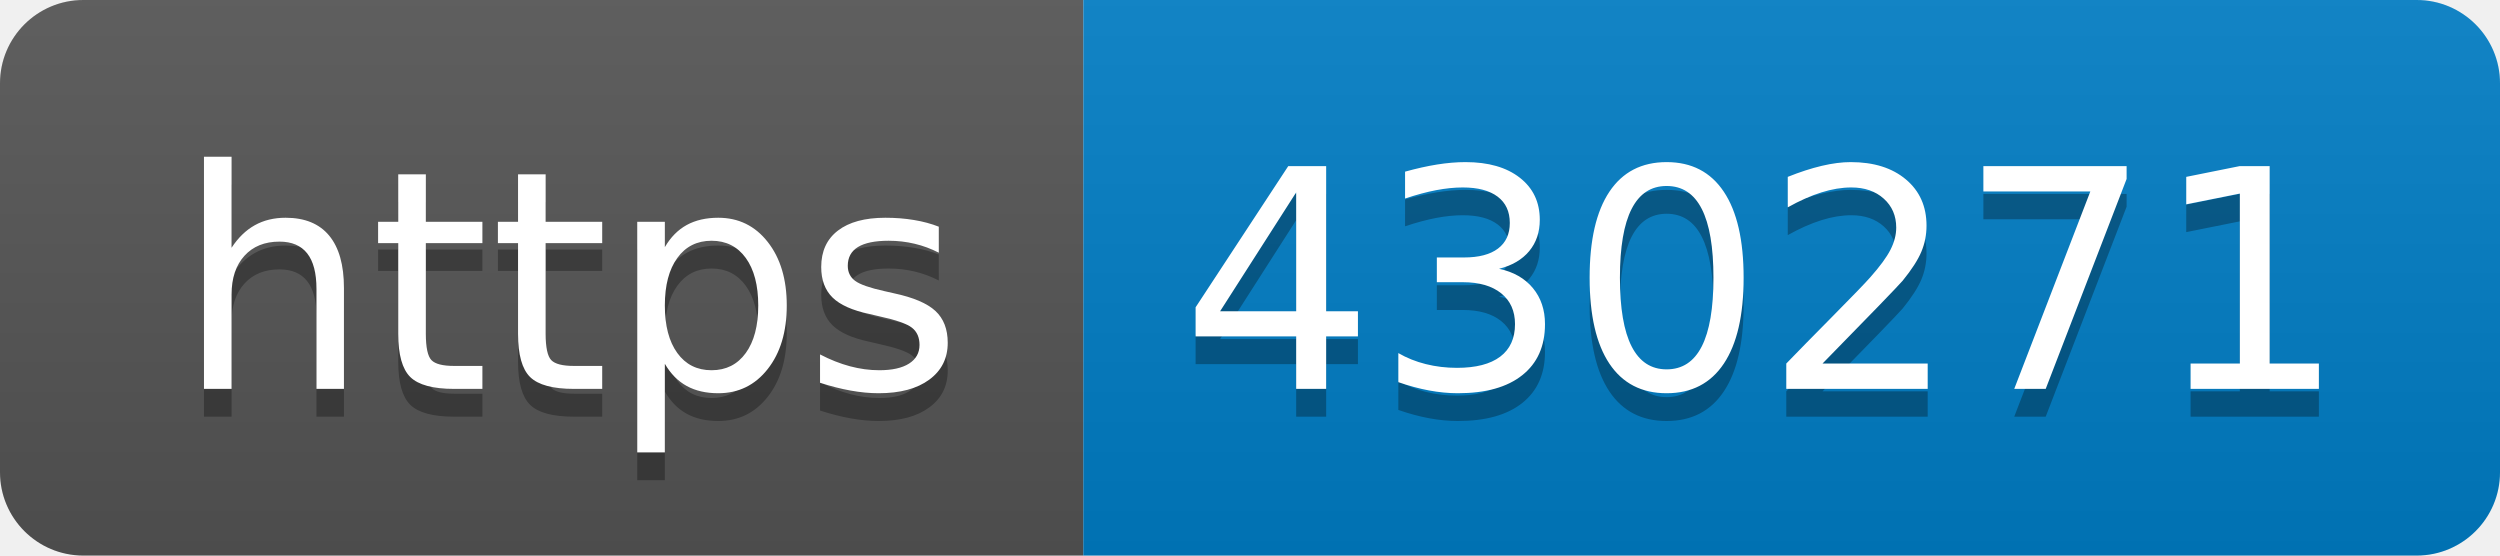
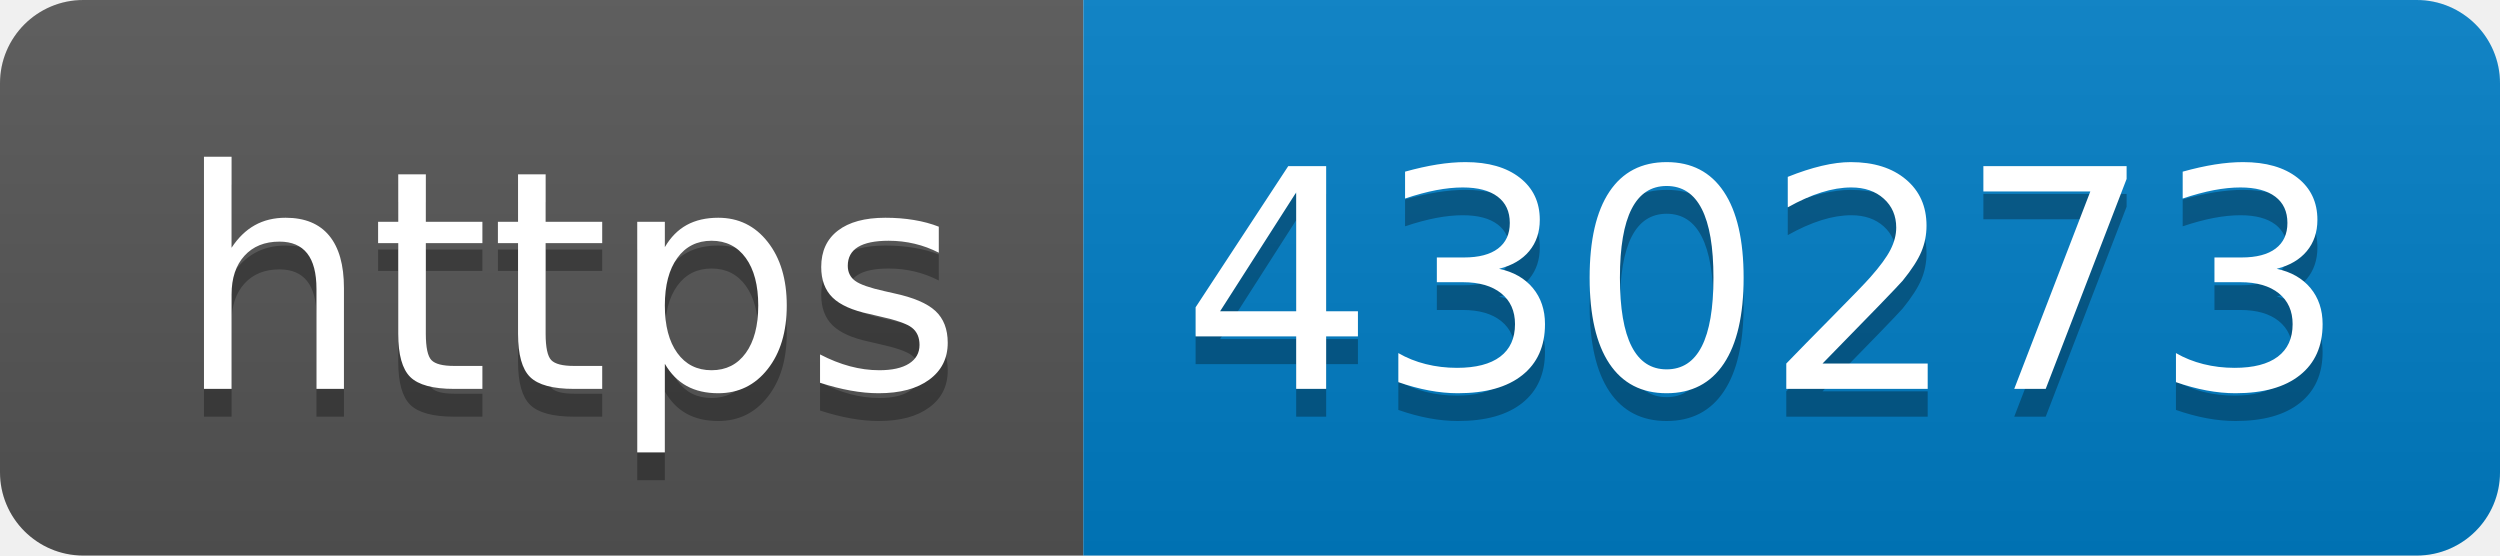
- <svg xmlns="http://www.w3.org/2000/svg" width="90" height="20" role="img" aria-label="https: 430271">
+ <svg xmlns="http://www.w3.org/2000/svg" width="90" height="20" role="img" aria-label="https: 430273">
  <linearGradient id="s" x2="0" y2="100%">
    <stop offset="0" stop-color="#bbb" stop-opacity=".1" />
    <stop offset="1" stop-opacity=".1" />
  </linearGradient>
  <clipPath id="r">
    <rect width="90" height="20" rx="3" fill="#fff" />
  </clipPath>
  <g clip-path="url(#r)">
    <rect width="39" height="20" fill="#555" />
    <rect x="39" width="51" height="20" fill="#007ec6" />
    <rect width="90" height="20" fill="url(#s)" />
  </g>
  <g fill="#fff" text-anchor="middle" font-family="Verdana,Geneva,DejaVu Sans,sans-serif" text-rendering="geometricPrecision" font-size="110">
    <text aria-hidden="true" x="205" y="150" fill="#010101" fill-opacity=".3" transform="scale(.1)" textLength="290">https</text>
    <text x="205" y="140" transform="scale(.1)" fill="#fff" textLength="290">https</text>
-     <text aria-hidden="true" x="635" y="150" fill="#010101" fill-opacity=".3" transform="scale(.1)" textLength="410">430271</text>
-     <text x="635" y="140" transform="scale(.1)" fill="#fff" textLength="410">430271</text>
+     <text aria-hidden="true" x="635" y="150" fill="#010101" fill-opacity=".3" transform="scale(.1)" textLength="410">430273</text>
+     <text x="635" y="140" transform="scale(.1)" fill="#fff" textLength="410">430273</text>
  </g>
</svg>
